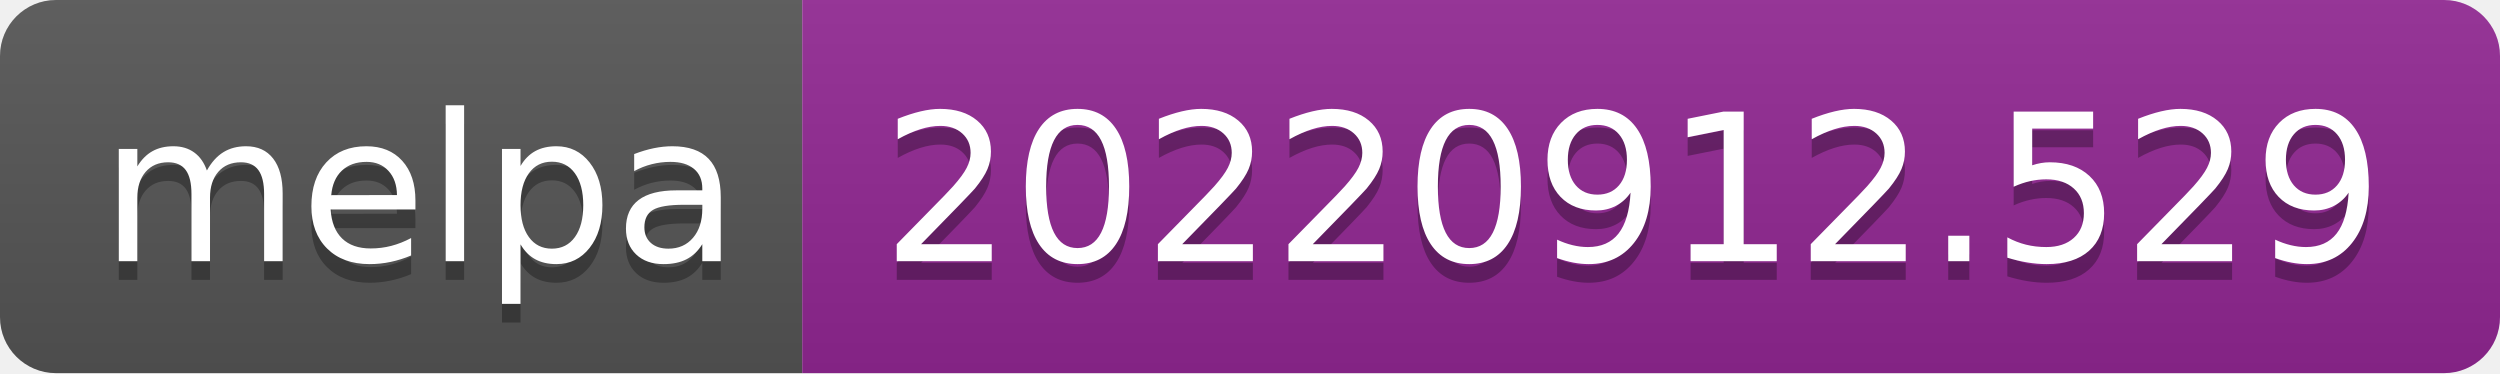
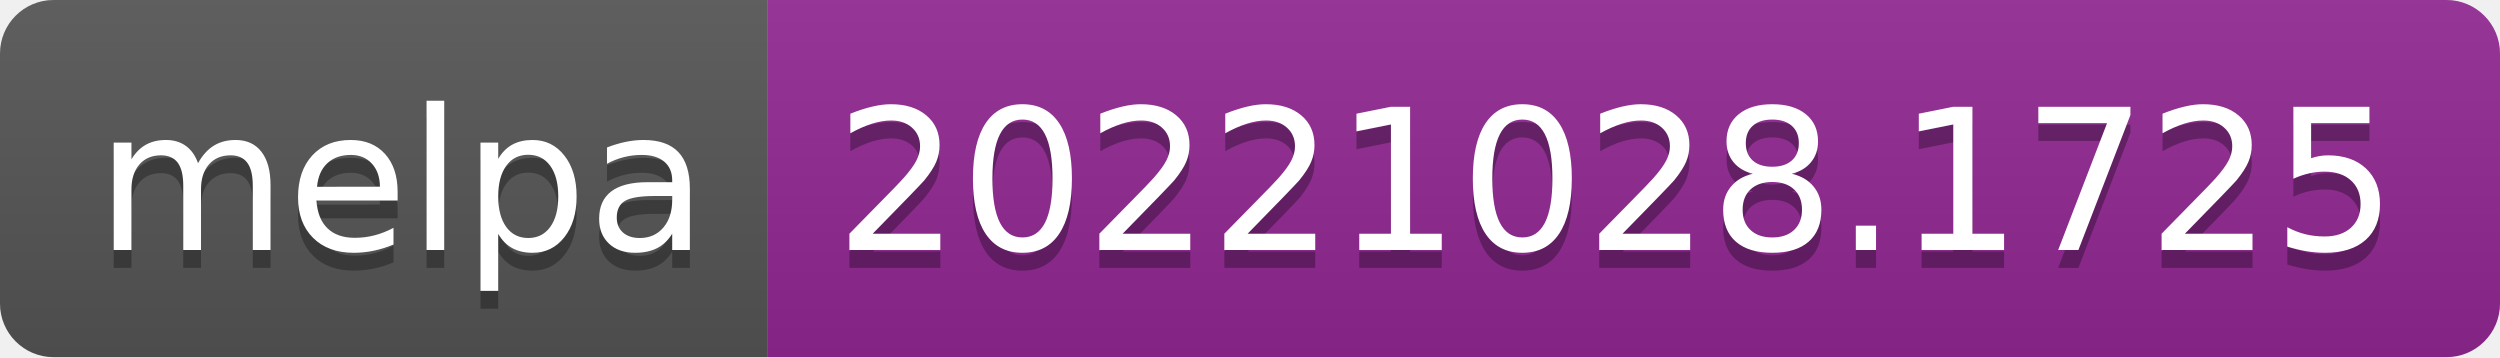
- <svg xmlns="http://www.w3.org/2000/svg" width="134" height="20" role="img" aria-label="melpa: 20220912.529">
+ <svg xmlns="http://www.w3.org/2000/svg" width="140" height="20" role="img" aria-label="melpa: 20221028.1725">
  <linearGradient id="s" x2="0" y2="100%">
    <stop offset="0" stop-color="#bbb" stop-opacity=".1" />
    <stop offset="1" stop-opacity=".1" />
  </linearGradient>
  <clipPath id="r">
-     <rect width="134" height="20" rx="3" fill="#fff" />
+     <rect width="140" height="20" rx="3" fill="#fff" />
  </clipPath>
  <g clip-path="url(#r)">
    <rect width="43" height="20" fill="#555" />
-     <rect x="43" width="91" height="20" fill="#922793" />
-     <rect width="134" height="20" fill="url(#s)" />
+     <rect x="43" width="97" height="20" fill="#922793" />
+     <rect width="140" height="20" fill="url(#s)" />
  </g>
  <g fill="#fff" text-anchor="middle" font-family="Verdana,Geneva,DejaVu Sans,sans-serif" text-rendering="geometricPrecision" font-size="110">
    <text aria-hidden="true" x="225" y="150" fill="#010101" fill-opacity=".3" transform="scale(.1)" textLength="330">melpa</text>
    <text x="225" y="140" transform="scale(.1)" fill="#fff" textLength="330">melpa</text>
-     <text aria-hidden="true" x="875" y="150" fill="#010101" fill-opacity=".3" transform="scale(.1)" textLength="810">20220912.529</text>
-     <text x="875" y="140" transform="scale(.1)" fill="#fff" textLength="810">20220912.529</text>
+     <text aria-hidden="true" x="905" y="150" fill="#010101" fill-opacity=".3" transform="scale(.1)" textLength="870">20221028.1725</text>
+     <text x="905" y="140" transform="scale(.1)" fill="#fff" textLength="870">20221028.1725</text>
  </g>
</svg>
